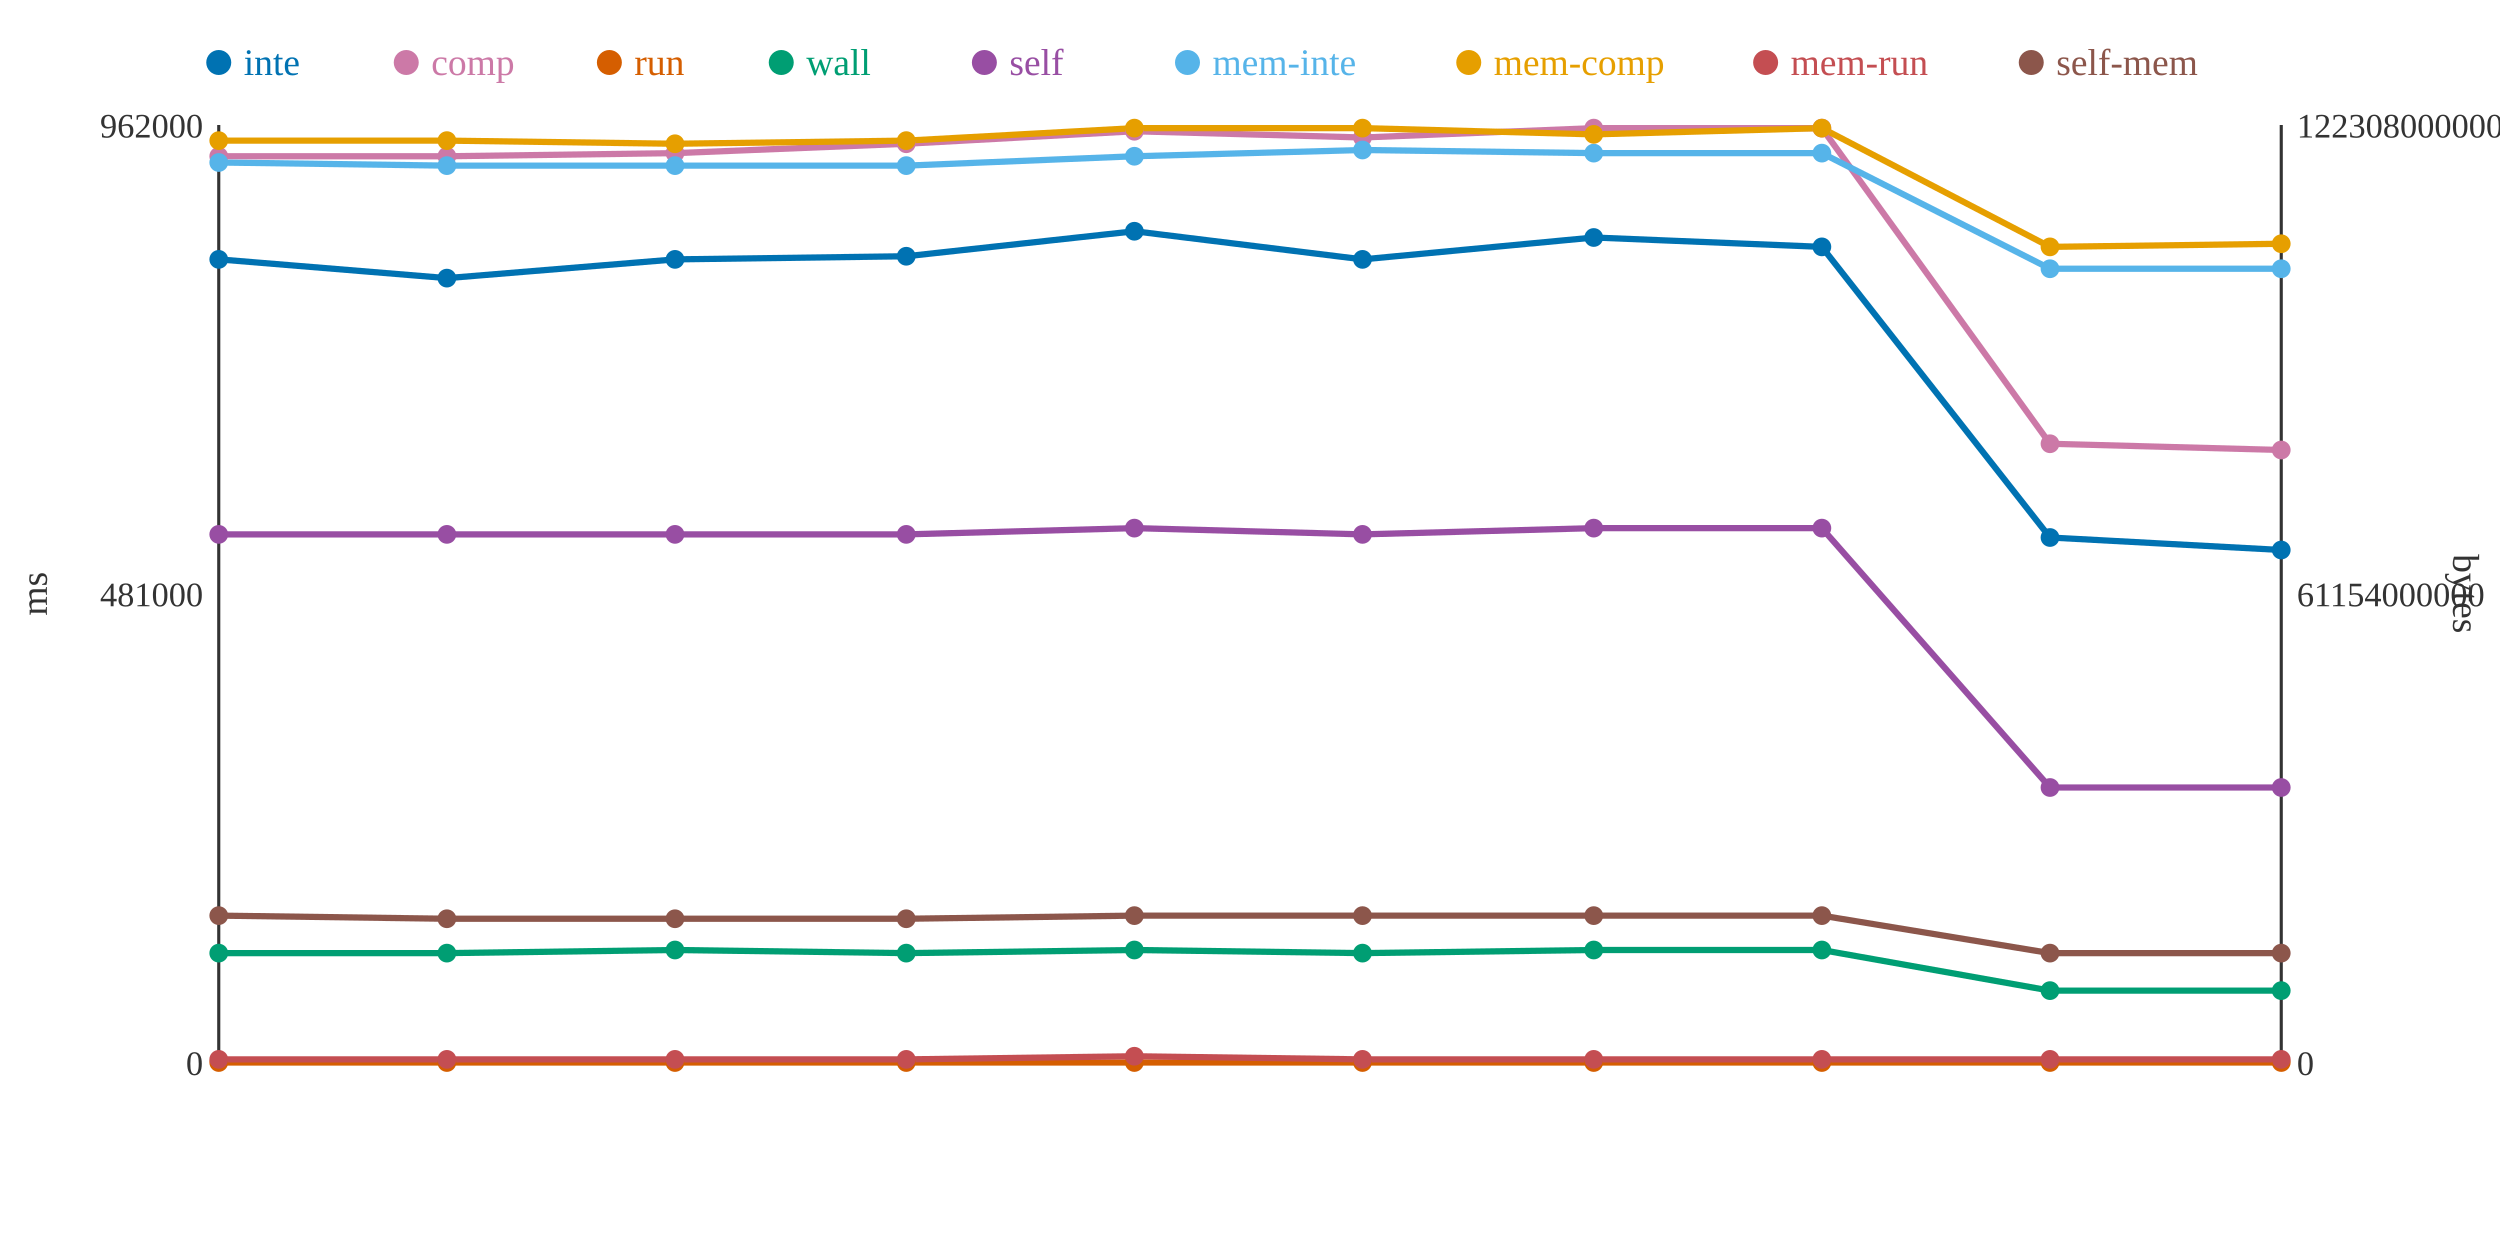
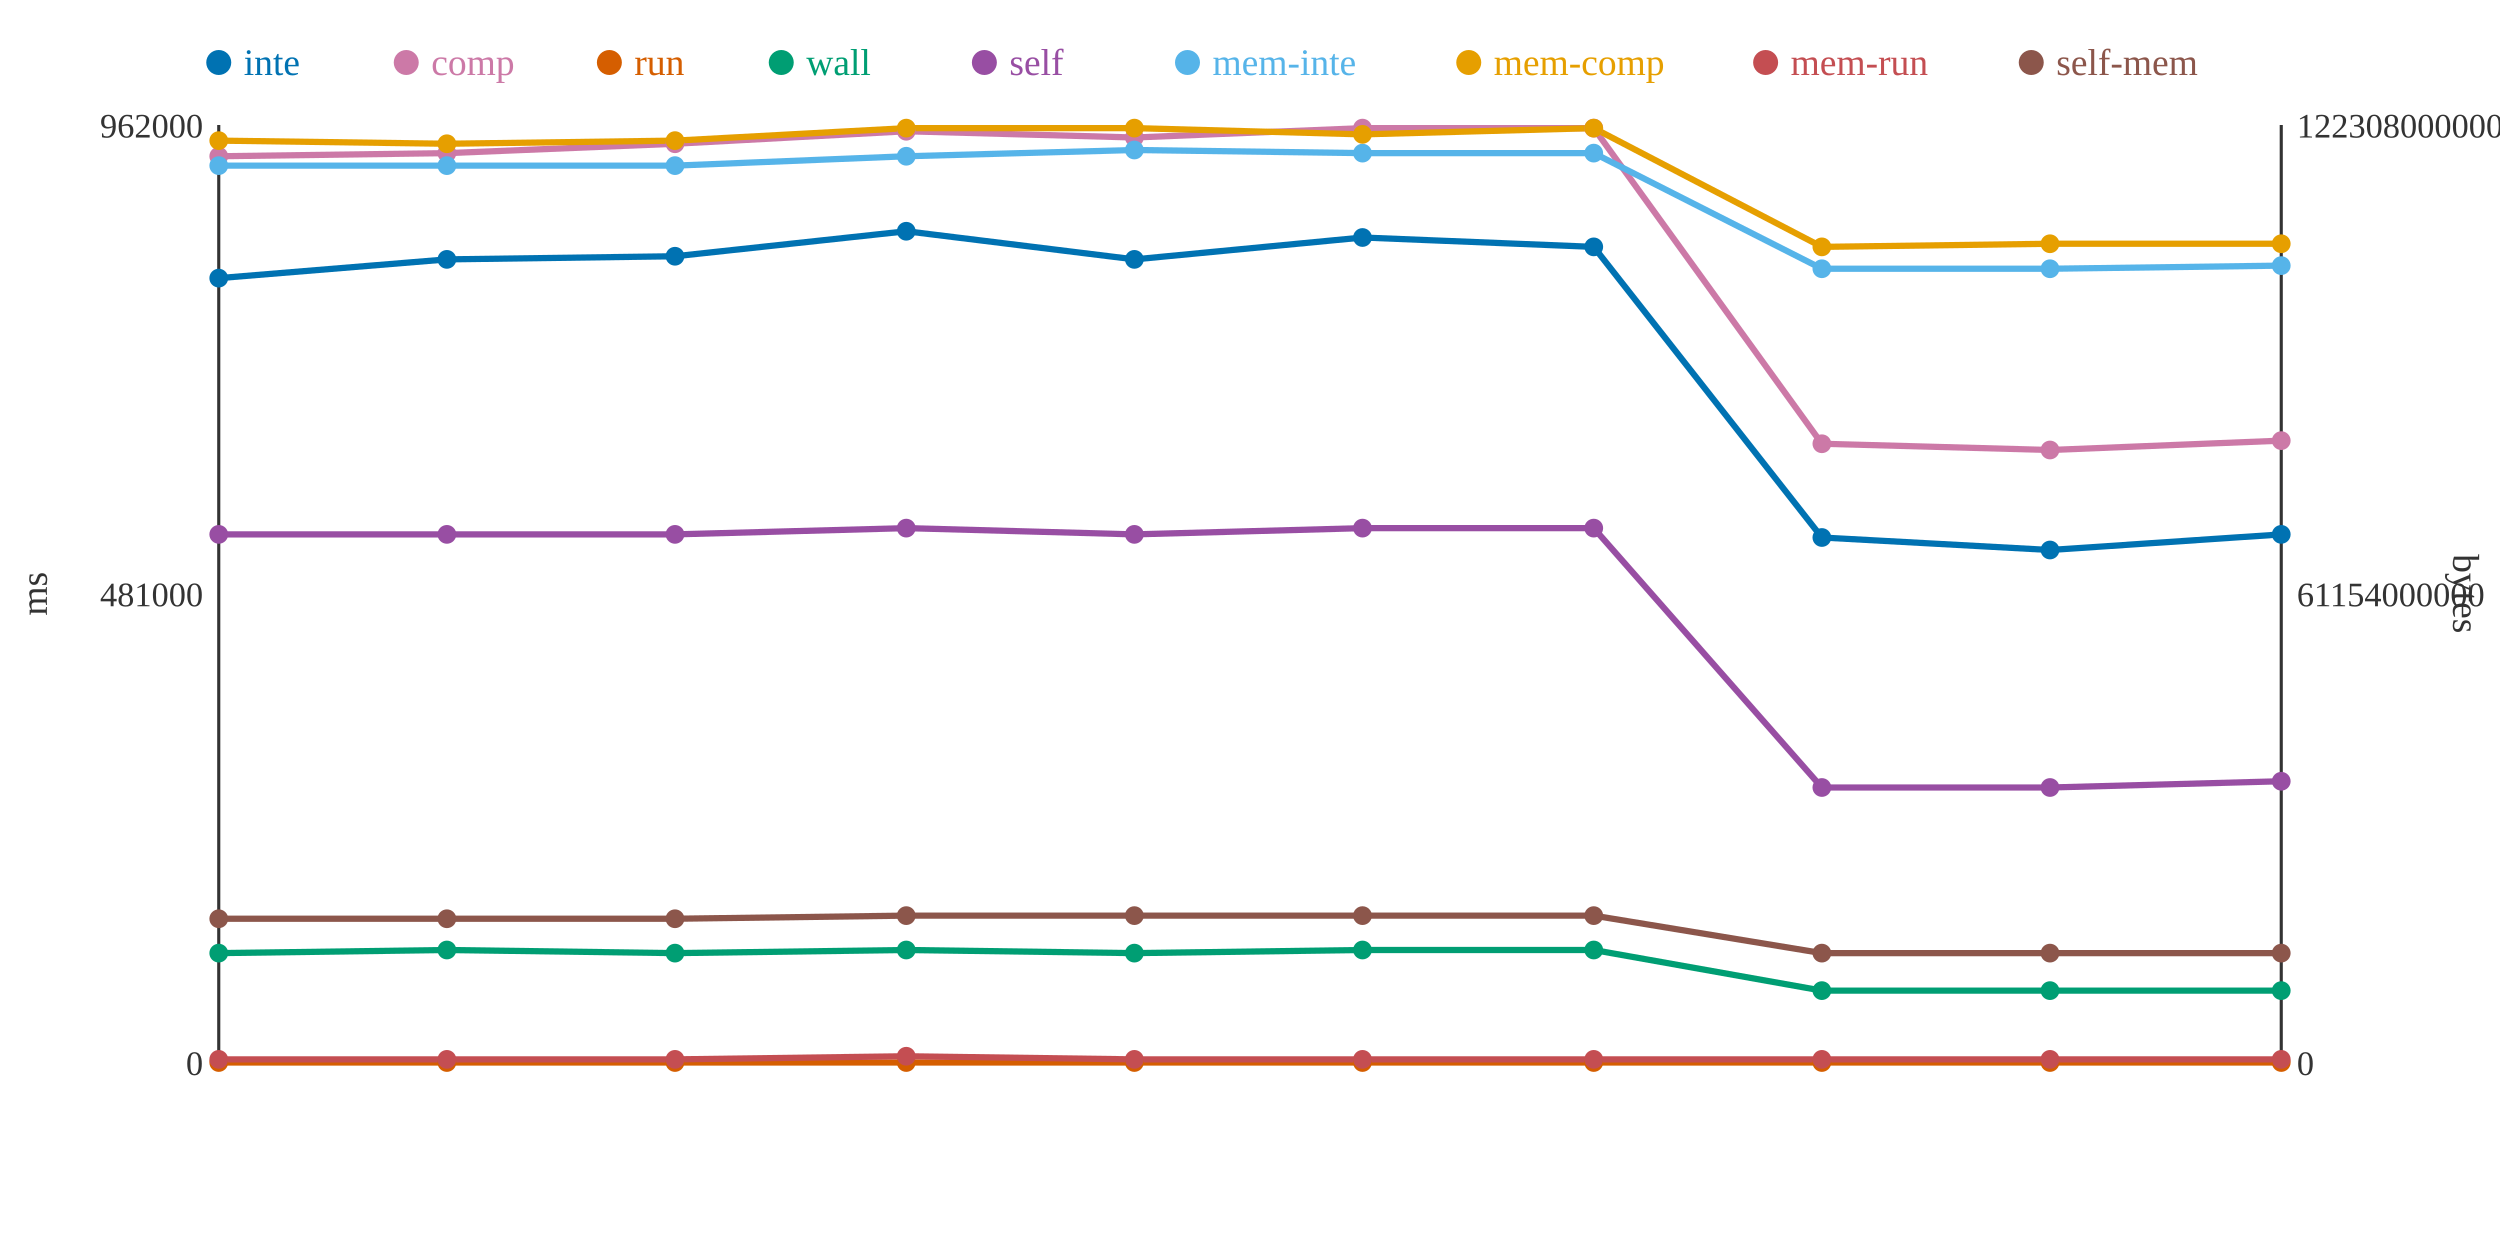
<svg xmlns="http://www.w3.org/2000/svg" width="800" height="400">
  <rect width="800" height="400" fill="white" />
  <line x1="70" y1="40" x2="70" y2="340" stroke="#333" stroke-width="1" />
  <line x1="70" y1="340" x2="730" y2="340" stroke="#333" stroke-width="1" />
  <line x1="730" y1="40" x2="730" y2="340" stroke="#333" stroke-width="1" />
  <text x="65" y="344" text-anchor="end" font-size="11" fill="#333">0</text>
  <text x="65" y="194" text-anchor="end" font-size="11" fill="#333">481000</text>
  <text x="65" y="44" text-anchor="end" font-size="11" fill="#333">962000</text>
  <text x="15" y="190" text-anchor="middle" font-size="12" fill="#333" transform="rotate(-90 15 190)">ms</text>
  <text x="735" y="344" text-anchor="start" font-size="11" fill="#333">0</text>
  <text x="735" y="194" text-anchor="start" font-size="11" fill="#333">61154000000</text>
  <text x="735" y="44" text-anchor="start" font-size="11" fill="#333">122308000000</text>
  <text x="785" y="190" text-anchor="middle" font-size="12" fill="#333" transform="rotate(90 785 190)">bytes</text>
-   <polyline points="70,83 143,89 216,83 290,82 363,74 436,83 510,76 583,79 656,172 730,176" fill="none" stroke="#0072B2" stroke-width="2" />
-   <polyline points="70,50 143,50 216,49 290,46 363,42 436,44 510,41 583,41 656,142 730,144" fill="none" stroke="#CC79A7" stroke-width="2" />
+   <polyline points="70,89 143,83 216,82 290,74 363,83 436,76 510,79 583,172 656,176 730,171" fill="none" stroke="#0072B2" stroke-width="2" />
+   <polyline points="70,50 143,49 216,46 290,42 363,44 436,41 510,41 583,142 656,144 730,141" fill="none" stroke="#CC79A7" stroke-width="2" />
  <polyline points="70,340 143,340 216,340 290,340 363,340 436,340 510,340 583,340 656,340 730,340" fill="none" stroke="#D55E00" stroke-width="2" />
-   <polyline points="70,305 143,305 216,304 290,305 363,304 436,305 510,304 583,304 656,317 730,317" fill="none" stroke="#009E73" stroke-width="2" />
-   <polyline points="70,171 143,171 216,171 290,171 363,169 436,171 510,169 583,169 656,252 730,252" fill="none" stroke="#984EA3" stroke-width="2" />
-   <polyline points="70,52 143,53 216,53 290,53 363,50 436,48 510,49 583,49 656,86 730,86" fill="none" stroke="#56B4E9" stroke-width="2" />
-   <polyline points="70,45 143,45 216,46 290,45 363,41 436,41 510,43 583,41 656,79 730,78" fill="none" stroke="#E69F00" stroke-width="2" />
-   <polyline points="70,339 143,339 216,339 290,339 363,338 436,339 510,339 583,339 656,339 730,339" fill="none" stroke="#C44E52" stroke-width="2" />
-   <polyline points="70,293 143,294 216,294 290,294 363,293 436,293 510,293 583,293 656,305 730,305" fill="none" stroke="#8C564B" stroke-width="2" />
-   <circle cx="70" cy="83" r="3" fill="#0072B2" />
+   <polyline points="70,305 143,304 216,305 290,304 363,305 436,304 510,304 583,317 656,317 730,317" fill="none" stroke="#009E73" stroke-width="2" />
+   <polyline points="70,171 143,171 216,171 290,169 363,171 436,169 510,169 583,252 656,252 730,250" fill="none" stroke="#984EA3" stroke-width="2" />
+   <polyline points="70,53 143,53 216,53 290,50 363,48 436,49 510,49 583,86 656,86 730,85" fill="none" stroke="#56B4E9" stroke-width="2" />
+   <polyline points="70,45 143,46 216,45 290,41 363,41 436,43 510,41 583,79 656,78 730,78" fill="none" stroke="#E69F00" stroke-width="2" />
+   <polyline points="70,339 143,339 216,339 290,338 363,339 436,339 510,339 583,339 656,339 730,339" fill="none" stroke="#C44E52" stroke-width="2" />
+   <polyline points="70,294 143,294 216,294 290,293 363,293 436,293 510,293 583,305 656,305 730,305" fill="none" stroke="#8C564B" stroke-width="2" />
+   <circle cx="70" cy="89" r="3" fill="#0072B2" />
  <circle cx="70" cy="50" r="3" fill="#CC79A7" />
  <circle cx="70" cy="340" r="3" fill="#D55E00" />
  <circle cx="70" cy="305" r="3" fill="#009E73" />
  <circle cx="70" cy="171" r="3" fill="#984EA3" />
-   <circle cx="70" cy="52" r="3" fill="#56B4E9" />
+   <circle cx="70" cy="53" r="3" fill="#56B4E9" />
  <circle cx="70" cy="45" r="3" fill="#E69F00" />
  <circle cx="70" cy="339" r="3" fill="#C44E52" />
-   <circle cx="70" cy="293" r="3" fill="#8C564B" />
-   <circle cx="143" cy="89" r="3" fill="#0072B2" />
-   <circle cx="143" cy="50" r="3" fill="#CC79A7" />
+   <circle cx="70" cy="294" r="3" fill="#8C564B" />
+   <circle cx="143" cy="83" r="3" fill="#0072B2" />
+   <circle cx="143" cy="49" r="3" fill="#CC79A7" />
  <circle cx="143" cy="340" r="3" fill="#D55E00" />
-   <circle cx="143" cy="305" r="3" fill="#009E73" />
+   <circle cx="143" cy="304" r="3" fill="#009E73" />
  <circle cx="143" cy="171" r="3" fill="#984EA3" />
  <circle cx="143" cy="53" r="3" fill="#56B4E9" />
-   <circle cx="143" cy="45" r="3" fill="#E69F00" />
+   <circle cx="143" cy="46" r="3" fill="#E69F00" />
  <circle cx="143" cy="339" r="3" fill="#C44E52" />
  <circle cx="143" cy="294" r="3" fill="#8C564B" />
-   <circle cx="216" cy="83" r="3" fill="#0072B2" />
-   <circle cx="216" cy="49" r="3" fill="#CC79A7" />
+   <circle cx="216" cy="82" r="3" fill="#0072B2" />
+   <circle cx="216" cy="46" r="3" fill="#CC79A7" />
  <circle cx="216" cy="340" r="3" fill="#D55E00" />
-   <circle cx="216" cy="304" r="3" fill="#009E73" />
+   <circle cx="216" cy="305" r="3" fill="#009E73" />
  <circle cx="216" cy="171" r="3" fill="#984EA3" />
  <circle cx="216" cy="53" r="3" fill="#56B4E9" />
-   <circle cx="216" cy="46" r="3" fill="#E69F00" />
+   <circle cx="216" cy="45" r="3" fill="#E69F00" />
  <circle cx="216" cy="339" r="3" fill="#C44E52" />
  <circle cx="216" cy="294" r="3" fill="#8C564B" />
-   <circle cx="290" cy="82" r="3" fill="#0072B2" />
-   <circle cx="290" cy="46" r="3" fill="#CC79A7" />
+   <circle cx="290" cy="74" r="3" fill="#0072B2" />
+   <circle cx="290" cy="42" r="3" fill="#CC79A7" />
  <circle cx="290" cy="340" r="3" fill="#D55E00" />
-   <circle cx="290" cy="305" r="3" fill="#009E73" />
-   <circle cx="290" cy="171" r="3" fill="#984EA3" />
-   <circle cx="290" cy="53" r="3" fill="#56B4E9" />
-   <circle cx="290" cy="45" r="3" fill="#E69F00" />
-   <circle cx="290" cy="339" r="3" fill="#C44E52" />
-   <circle cx="290" cy="294" r="3" fill="#8C564B" />
-   <circle cx="363" cy="74" r="3" fill="#0072B2" />
-   <circle cx="363" cy="42" r="3" fill="#CC79A7" />
+   <circle cx="290" cy="304" r="3" fill="#009E73" />
+   <circle cx="290" cy="169" r="3" fill="#984EA3" />
+   <circle cx="290" cy="50" r="3" fill="#56B4E9" />
+   <circle cx="290" cy="41" r="3" fill="#E69F00" />
+   <circle cx="290" cy="338" r="3" fill="#C44E52" />
+   <circle cx="290" cy="293" r="3" fill="#8C564B" />
+   <circle cx="363" cy="83" r="3" fill="#0072B2" />
+   <circle cx="363" cy="44" r="3" fill="#CC79A7" />
  <circle cx="363" cy="340" r="3" fill="#D55E00" />
-   <circle cx="363" cy="304" r="3" fill="#009E73" />
-   <circle cx="363" cy="169" r="3" fill="#984EA3" />
-   <circle cx="363" cy="50" r="3" fill="#56B4E9" />
+   <circle cx="363" cy="305" r="3" fill="#009E73" />
+   <circle cx="363" cy="171" r="3" fill="#984EA3" />
+   <circle cx="363" cy="48" r="3" fill="#56B4E9" />
  <circle cx="363" cy="41" r="3" fill="#E69F00" />
-   <circle cx="363" cy="338" r="3" fill="#C44E52" />
+   <circle cx="363" cy="339" r="3" fill="#C44E52" />
  <circle cx="363" cy="293" r="3" fill="#8C564B" />
-   <circle cx="436" cy="83" r="3" fill="#0072B2" />
-   <circle cx="436" cy="44" r="3" fill="#CC79A7" />
+   <circle cx="436" cy="76" r="3" fill="#0072B2" />
+   <circle cx="436" cy="41" r="3" fill="#CC79A7" />
  <circle cx="436" cy="340" r="3" fill="#D55E00" />
-   <circle cx="436" cy="305" r="3" fill="#009E73" />
-   <circle cx="436" cy="171" r="3" fill="#984EA3" />
-   <circle cx="436" cy="48" r="3" fill="#56B4E9" />
-   <circle cx="436" cy="41" r="3" fill="#E69F00" />
+   <circle cx="436" cy="304" r="3" fill="#009E73" />
+   <circle cx="436" cy="169" r="3" fill="#984EA3" />
+   <circle cx="436" cy="49" r="3" fill="#56B4E9" />
+   <circle cx="436" cy="43" r="3" fill="#E69F00" />
  <circle cx="436" cy="339" r="3" fill="#C44E52" />
  <circle cx="436" cy="293" r="3" fill="#8C564B" />
-   <circle cx="510" cy="76" r="3" fill="#0072B2" />
+   <circle cx="510" cy="79" r="3" fill="#0072B2" />
  <circle cx="510" cy="41" r="3" fill="#CC79A7" />
  <circle cx="510" cy="340" r="3" fill="#D55E00" />
  <circle cx="510" cy="304" r="3" fill="#009E73" />
  <circle cx="510" cy="169" r="3" fill="#984EA3" />
  <circle cx="510" cy="49" r="3" fill="#56B4E9" />
-   <circle cx="510" cy="43" r="3" fill="#E69F00" />
+   <circle cx="510" cy="41" r="3" fill="#E69F00" />
  <circle cx="510" cy="339" r="3" fill="#C44E52" />
  <circle cx="510" cy="293" r="3" fill="#8C564B" />
-   <circle cx="583" cy="79" r="3" fill="#0072B2" />
-   <circle cx="583" cy="41" r="3" fill="#CC79A7" />
+   <circle cx="583" cy="172" r="3" fill="#0072B2" />
+   <circle cx="583" cy="142" r="3" fill="#CC79A7" />
  <circle cx="583" cy="340" r="3" fill="#D55E00" />
-   <circle cx="583" cy="304" r="3" fill="#009E73" />
-   <circle cx="583" cy="169" r="3" fill="#984EA3" />
-   <circle cx="583" cy="49" r="3" fill="#56B4E9" />
-   <circle cx="583" cy="41" r="3" fill="#E69F00" />
+   <circle cx="583" cy="317" r="3" fill="#009E73" />
+   <circle cx="583" cy="252" r="3" fill="#984EA3" />
+   <circle cx="583" cy="86" r="3" fill="#56B4E9" />
+   <circle cx="583" cy="79" r="3" fill="#E69F00" />
  <circle cx="583" cy="339" r="3" fill="#C44E52" />
-   <circle cx="583" cy="293" r="3" fill="#8C564B" />
-   <circle cx="656" cy="172" r="3" fill="#0072B2" />
-   <circle cx="656" cy="142" r="3" fill="#CC79A7" />
+   <circle cx="583" cy="305" r="3" fill="#8C564B" />
+   <circle cx="656" cy="176" r="3" fill="#0072B2" />
+   <circle cx="656" cy="144" r="3" fill="#CC79A7" />
  <circle cx="656" cy="340" r="3" fill="#D55E00" />
  <circle cx="656" cy="317" r="3" fill="#009E73" />
  <circle cx="656" cy="252" r="3" fill="#984EA3" />
  <circle cx="656" cy="86" r="3" fill="#56B4E9" />
-   <circle cx="656" cy="79" r="3" fill="#E69F00" />
+   <circle cx="656" cy="78" r="3" fill="#E69F00" />
  <circle cx="656" cy="339" r="3" fill="#C44E52" />
  <circle cx="656" cy="305" r="3" fill="#8C564B" />
-   <circle cx="730" cy="176" r="3" fill="#0072B2" />
-   <circle cx="730" cy="144" r="3" fill="#CC79A7" />
+   <circle cx="730" cy="171" r="3" fill="#0072B2" />
+   <circle cx="730" cy="141" r="3" fill="#CC79A7" />
  <circle cx="730" cy="340" r="3" fill="#D55E00" />
  <circle cx="730" cy="317" r="3" fill="#009E73" />
-   <circle cx="730" cy="252" r="3" fill="#984EA3" />
-   <circle cx="730" cy="86" r="3" fill="#56B4E9" />
+   <circle cx="730" cy="250" r="3" fill="#984EA3" />
+   <circle cx="730" cy="85" r="3" fill="#56B4E9" />
  <circle cx="730" cy="78" r="3" fill="#E69F00" />
  <circle cx="730" cy="339" r="3" fill="#C44E52" />
  <circle cx="730" cy="305" r="3" fill="#8C564B" />
  <circle cx="70" cy="20" r="4" fill="#0072B2" />
  <text x="78" y="24" text-anchor="start" font-size="12" fill="#0072B2">inte</text>
  <circle cx="130" cy="20" r="4" fill="#CC79A7" />
  <text x="138" y="24" text-anchor="start" font-size="12" fill="#CC79A7">comp</text>
  <circle cx="195" cy="20" r="4" fill="#D55E00" />
  <text x="203" y="24" text-anchor="start" font-size="12" fill="#D55E00">run</text>
  <circle cx="250" cy="20" r="4" fill="#009E73" />
  <text x="258" y="24" text-anchor="start" font-size="12" fill="#009E73">wall</text>
  <circle cx="315" cy="20" r="4" fill="#984EA3" />
  <text x="323" y="24" text-anchor="start" font-size="12" fill="#984EA3">self</text>
  <circle cx="380" cy="20" r="4" fill="#56B4E9" />
  <text x="388" y="24" text-anchor="start" font-size="12" fill="#56B4E9">mem-inte</text>
  <circle cx="470" cy="20" r="4" fill="#E69F00" />
  <text x="478" y="24" text-anchor="start" font-size="12" fill="#E69F00">mem-comp</text>
  <circle cx="565" cy="20" r="4" fill="#C44E52" />
  <text x="573" y="24" text-anchor="start" font-size="12" fill="#C44E52">mem-run</text>
  <circle cx="650" cy="20" r="4" fill="#8C564B" />
  <text x="658" y="24" text-anchor="start" font-size="12" fill="#8C564B">self-mem</text>
</svg>
